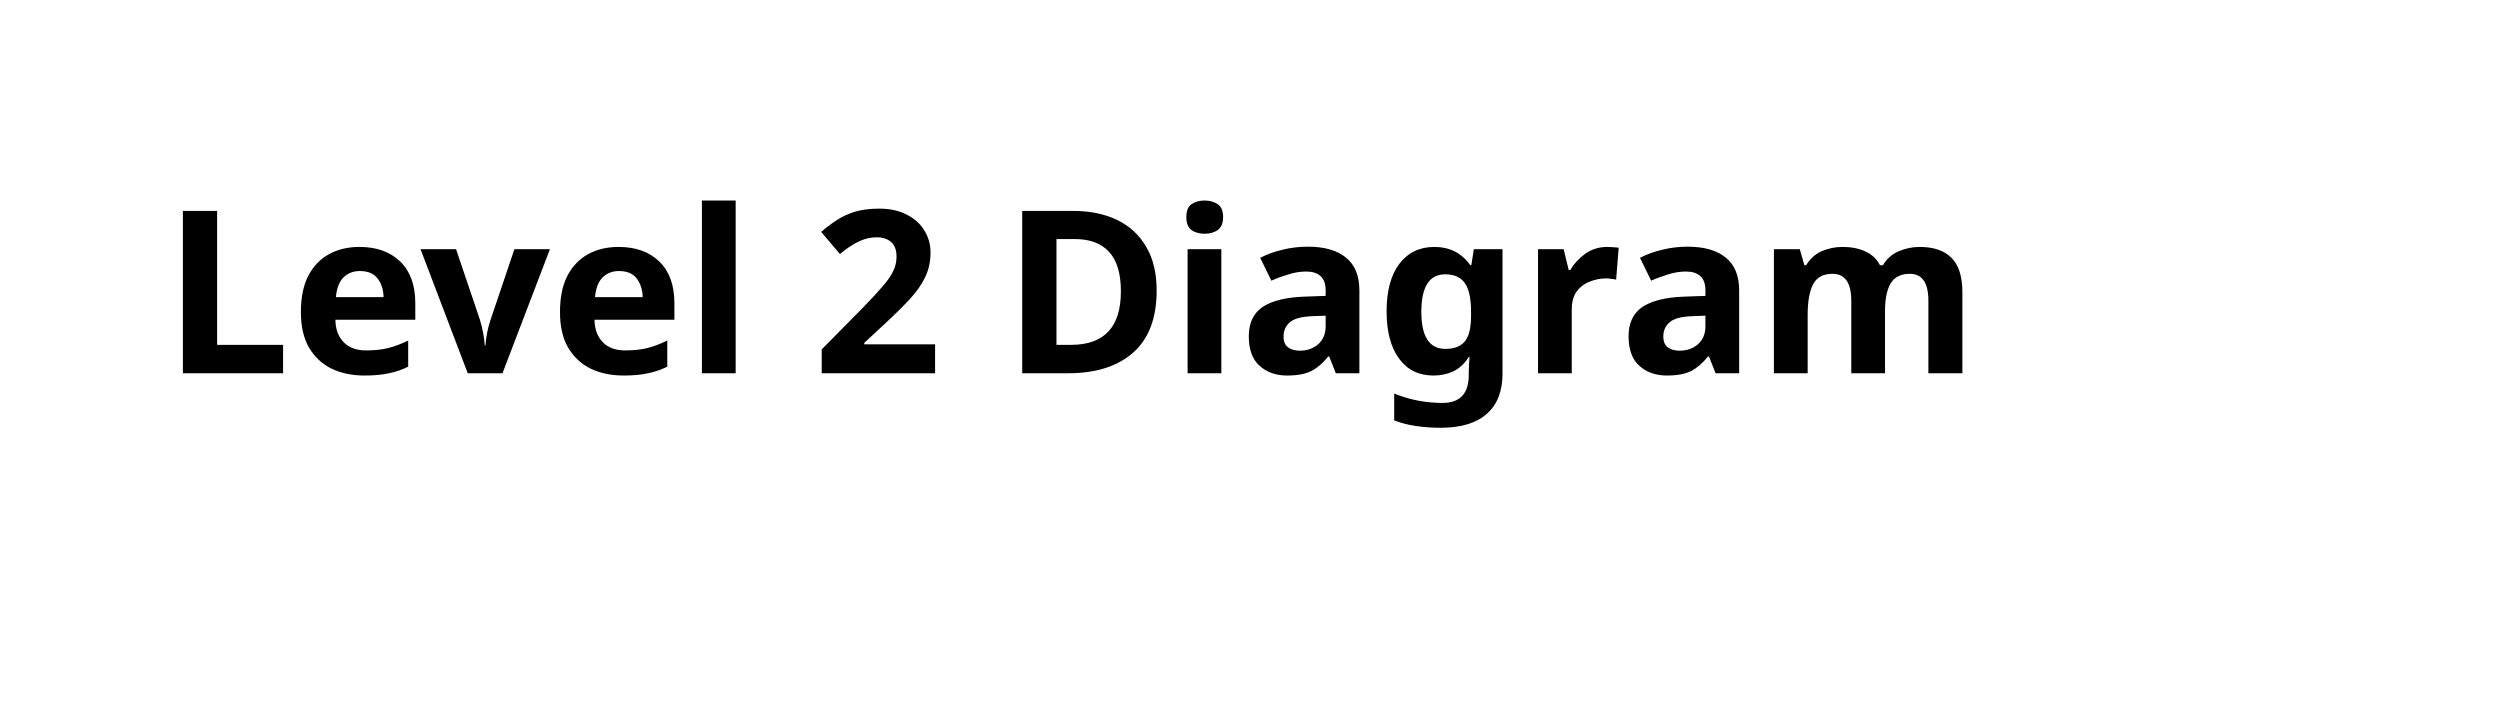
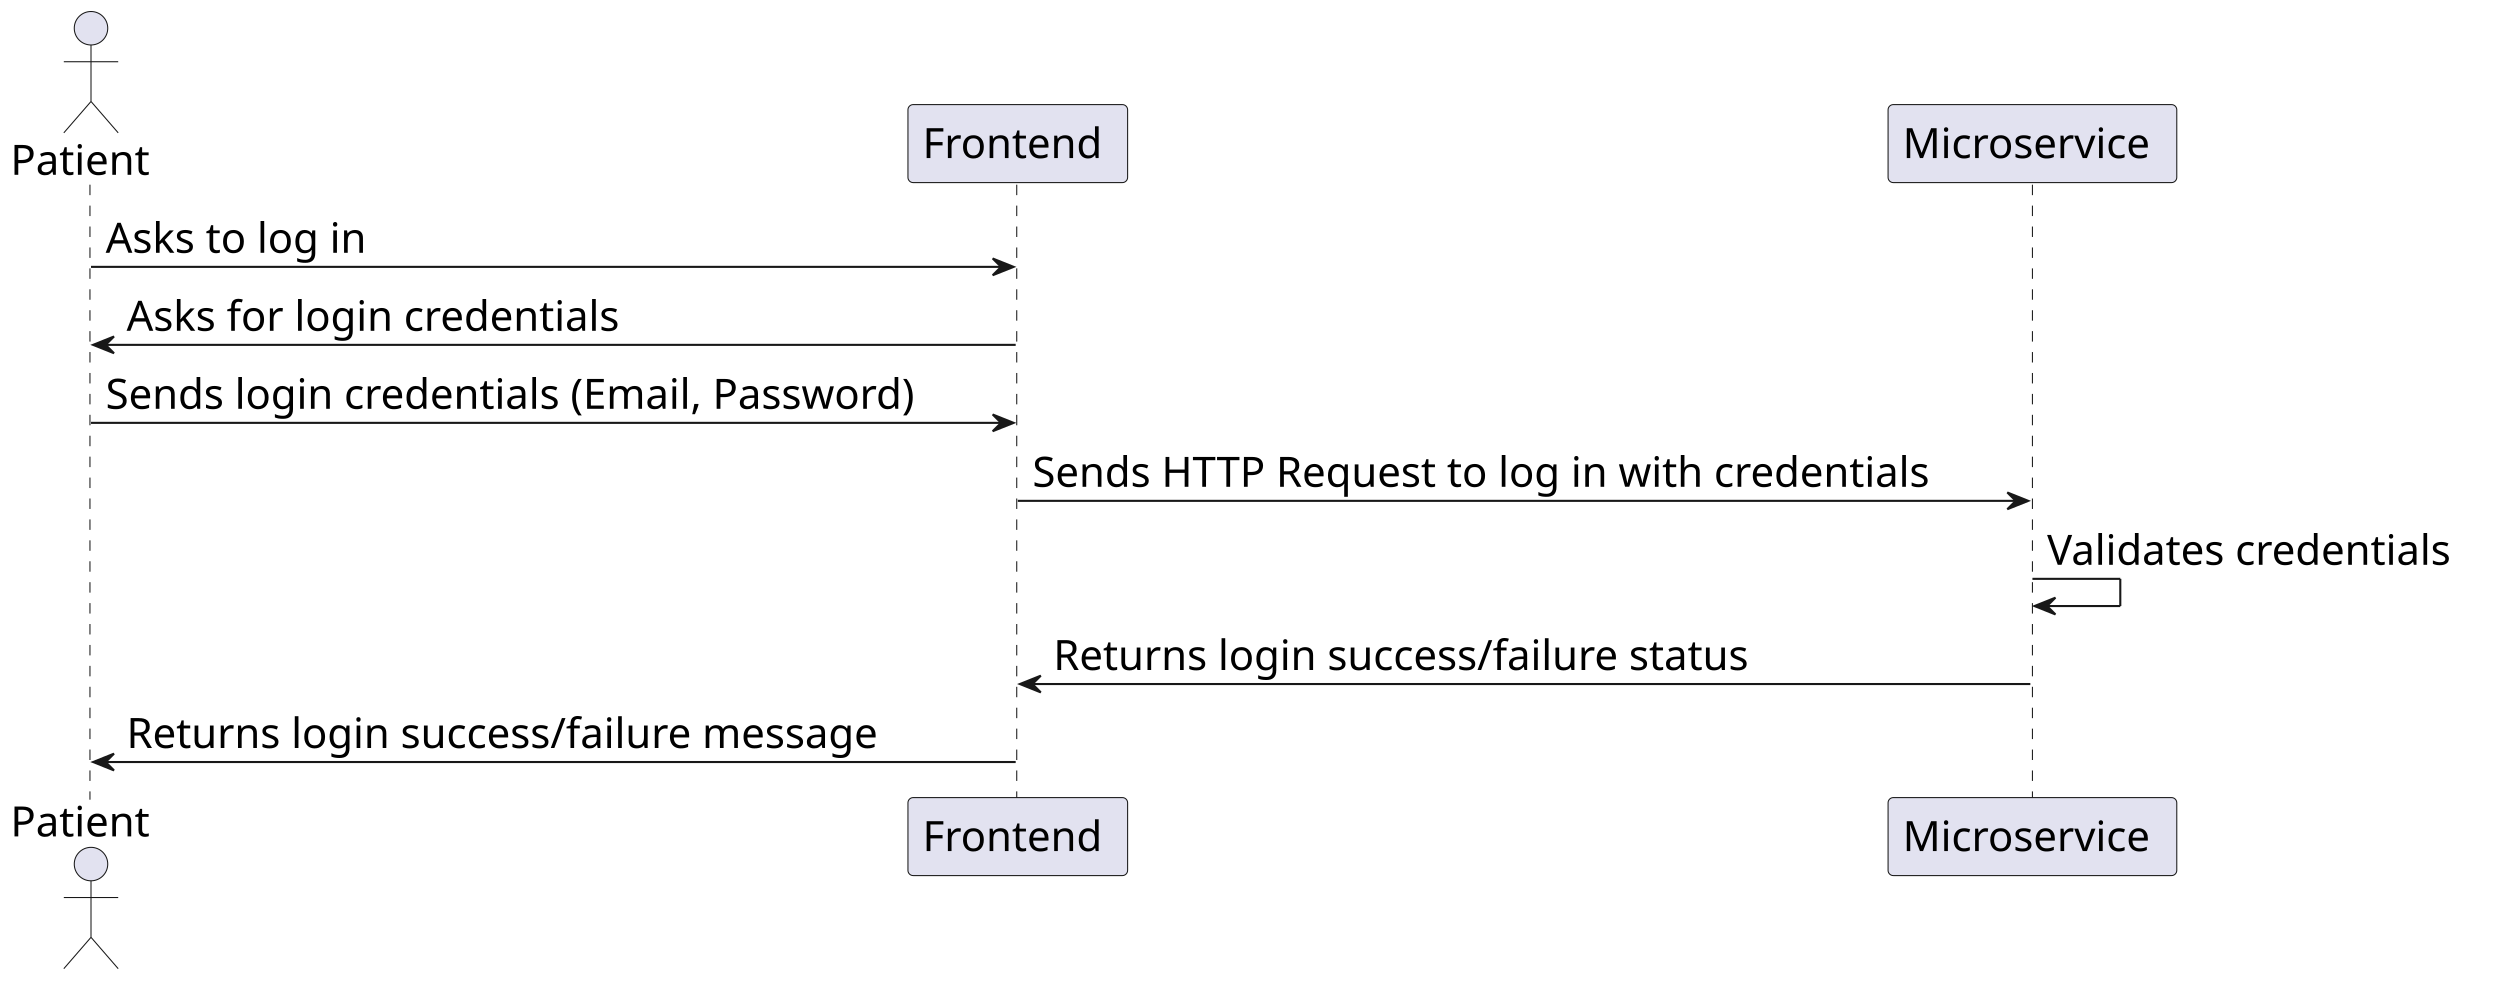
- <svg xmlns="http://www.w3.org/2000/svg" contentStyleType="text/css" height="44px" preserveAspectRatio="none" style="width:154px;height:44px;background:#FFFFFF;" version="1.1" viewBox="0 0 154 44" width="154px" zoomAndPan="magnify">
+ <svg xmlns="http://www.w3.org/2000/svg" contentStyleType="text/css" height="470px" preserveAspectRatio="none" style="width:1195px;height:470px;background:#FFFFFF;" version="1.1" viewBox="0 0 1195 470" width="1195px" zoomAndPan="magnify">
  <defs />
  <g>
-     <text fill="#000000" font-family="sans-serif" font-size="14" font-weight="bold" lengthAdjust="spacing" textLength="126" x="10" y="22.995">Level 2 Diagram</text>
+     <line style="stroke:#181818;stroke-width:0.5;stroke-dasharray:5.0,5.0;" x1="43" x2="43" y1="88.281" y2="382.25" />
+     <line style="stroke:#181818;stroke-width:0.5;stroke-dasharray:5.0,5.0;" x1="486" x2="486" y1="88.281" y2="382.25" />
+     <line style="stroke:#181818;stroke-width:0.5;stroke-dasharray:5.0,5.0;" x1="971.5" x2="971.5" y1="88.281" y2="382.25" />
+     <text fill="#000000" font-family="sans-serif" font-size="20" lengthAdjust="spacing" textLength="71" x="5" y="83.564">Patient</text>
+     <ellipse cx="43.5" cy="13.5" fill="#E2E2F0" rx="8" ry="8" style="stroke:#181818;stroke-width:0.5;" />
+     <path d="M43.5,21.5 L43.5,48.5 M30.5,29.5 L56.5,29.5 M43.5,48.5 L30.5,63.5 M43.5,48.5 L56.5,63.5 " fill="none" style="stroke:#181818;stroke-width:0.5;" />
+     <text fill="#000000" font-family="sans-serif" font-size="20" lengthAdjust="spacing" textLength="71" x="5" y="399.815">Patient</text>
+     <ellipse cx="43.5" cy="413.031" fill="#E2E2F0" rx="8" ry="8" style="stroke:#181818;stroke-width:0.5;" />
+     <path d="M43.5,421.031 L43.5,448.031 M30.5,429.031 L56.5,429.031 M43.5,448.031 L30.5,463.031 M43.5,448.031 L56.5,463.031 " fill="none" style="stroke:#181818;stroke-width:0.5;" />
+     <rect fill="#E2E2F0" height="37.281" rx="2.5" ry="2.5" style="stroke:#181818;stroke-width:0.5;" width="105" x="434" y="50" />
+     <text fill="#000000" font-family="sans-serif" font-size="20" lengthAdjust="spacing" textLength="91" x="441" y="75.564">Frontend</text>
+     <rect fill="#E2E2F0" height="37.281" rx="2.5" ry="2.5" style="stroke:#181818;stroke-width:0.5;" width="105" x="434" y="381.25" />
+     <text fill="#000000" font-family="sans-serif" font-size="20" lengthAdjust="spacing" textLength="91" x="441" y="406.815">Frontend</text>
+     <rect fill="#E2E2F0" height="37.281" rx="2.5" ry="2.5" style="stroke:#181818;stroke-width:0.5;" width="138" x="902.5" y="50" />
+     <text fill="#000000" font-family="sans-serif" font-size="20" lengthAdjust="spacing" textLength="124" x="909.5" y="75.564">Microservice</text>
+     <rect fill="#E2E2F0" height="37.281" rx="2.5" ry="2.5" style="stroke:#181818;stroke-width:0.5;" width="138" x="902.5" y="381.25" />
+     <text fill="#000000" font-family="sans-serif" font-size="20" lengthAdjust="spacing" textLength="124" x="909.5" y="406.815">Microservice</text>
+     <polygon fill="#181818" points="474.5,123.562,484.5,127.562,474.5,131.562,478.5,127.562" style="stroke:#181818;stroke-width:1.0;" />
+     <line style="stroke:#181818;stroke-width:1.0;" x1="43.5" x2="480.5" y1="127.562" y2="127.562" />
+     <text fill="#000000" font-family="sans-serif" font-size="20" lengthAdjust="spacing" textLength="134" x="50.5" y="120.846">Asks to log in</text>
+     <polygon fill="#181818" points="54.5,160.844,44.5,164.844,54.5,168.844,50.5,164.844" style="stroke:#181818;stroke-width:1.0;" />
+     <line style="stroke:#181818;stroke-width:1.0;" x1="48.5" x2="485.5" y1="164.844" y2="164.844" />
+     <text fill="#000000" font-family="sans-serif" font-size="20" lengthAdjust="spacing" textLength="252" x="60.5" y="158.127">Asks for login credentials</text>
+     <polygon fill="#181818" points="474.5,198.125,484.5,202.125,474.5,206.125,478.5,202.125" style="stroke:#181818;stroke-width:1.0;" />
+     <line style="stroke:#181818;stroke-width:1.0;" x1="43.5" x2="480.5" y1="202.125" y2="202.125" />
+     <text fill="#000000" font-family="sans-serif" font-size="20" lengthAdjust="spacing" textLength="419" x="50.5" y="195.408">Sends login credentials (Email, Password)</text>
+     <polygon fill="#181818" points="959.5,235.406,969.5,239.406,959.5,243.406,963.5,239.406" style="stroke:#181818;stroke-width:1.0;" />
+     <line style="stroke:#181818;stroke-width:1.0;" x1="486.5" x2="965.5" y1="239.406" y2="239.406" />
+     <text fill="#000000" font-family="sans-serif" font-size="20" lengthAdjust="spacing" textLength="461" x="493.5" y="232.69">Sends HTTP Request to log in with credentials</text>
+     <line style="stroke:#181818;stroke-width:1.0;" x1="971.5" x2="1013.5" y1="276.688" y2="276.688" />
+     <line style="stroke:#181818;stroke-width:1.0;" x1="1013.5" x2="1013.5" y1="276.688" y2="289.688" />
+     <line style="stroke:#181818;stroke-width:1.0;" x1="972.5" x2="1013.5" y1="289.688" y2="289.688" />
+     <polygon fill="#181818" points="982.5,285.688,972.5,289.688,982.5,293.688,978.5,289.688" style="stroke:#181818;stroke-width:1.0;" />
+     <text fill="#000000" font-family="sans-serif" font-size="20" lengthAdjust="spacing" textLength="210" x="978.5" y="269.971">Validates credentials</text>
+     <polygon fill="#181818" points="497.5,322.969,487.5,326.969,497.5,330.969,493.5,326.969" style="stroke:#181818;stroke-width:1.0;" />
+     <line style="stroke:#181818;stroke-width:1.0;" x1="491.5" x2="970.5" y1="326.969" y2="326.969" />
+     <text fill="#000000" font-family="sans-serif" font-size="20" lengthAdjust="spacing" textLength="355" x="503.5" y="320.252">Returns login success/failure status</text>
+     <polygon fill="#181818" points="54.5,360.25,44.5,364.25,54.5,368.25,50.5,364.25" style="stroke:#181818;stroke-width:1.0;" />
+     <line style="stroke:#181818;stroke-width:1.0;" x1="48.5" x2="485.5" y1="364.25" y2="364.25" />
+     <text fill="#000000" font-family="sans-serif" font-size="20" lengthAdjust="spacing" textLength="383" x="60.5" y="357.533">Returns login success/failure message</text>
  </g>
</svg>
